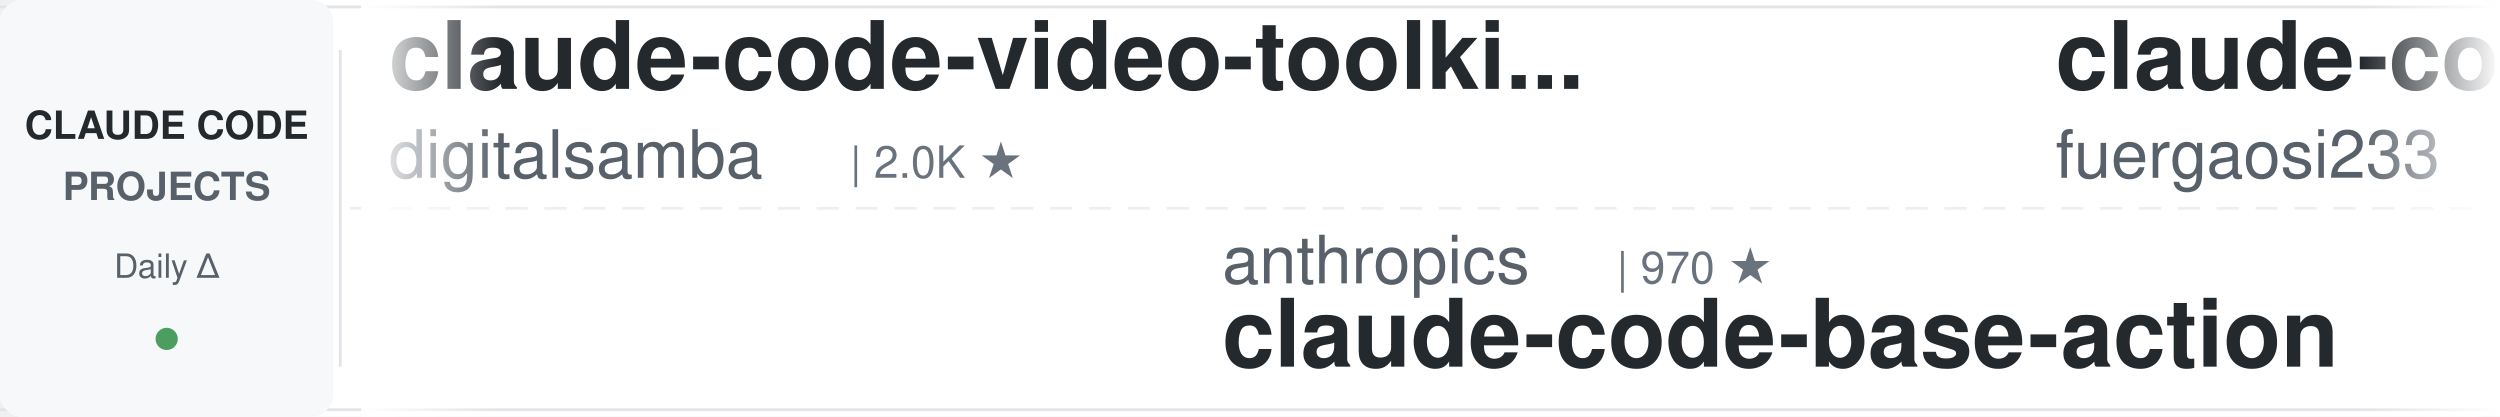
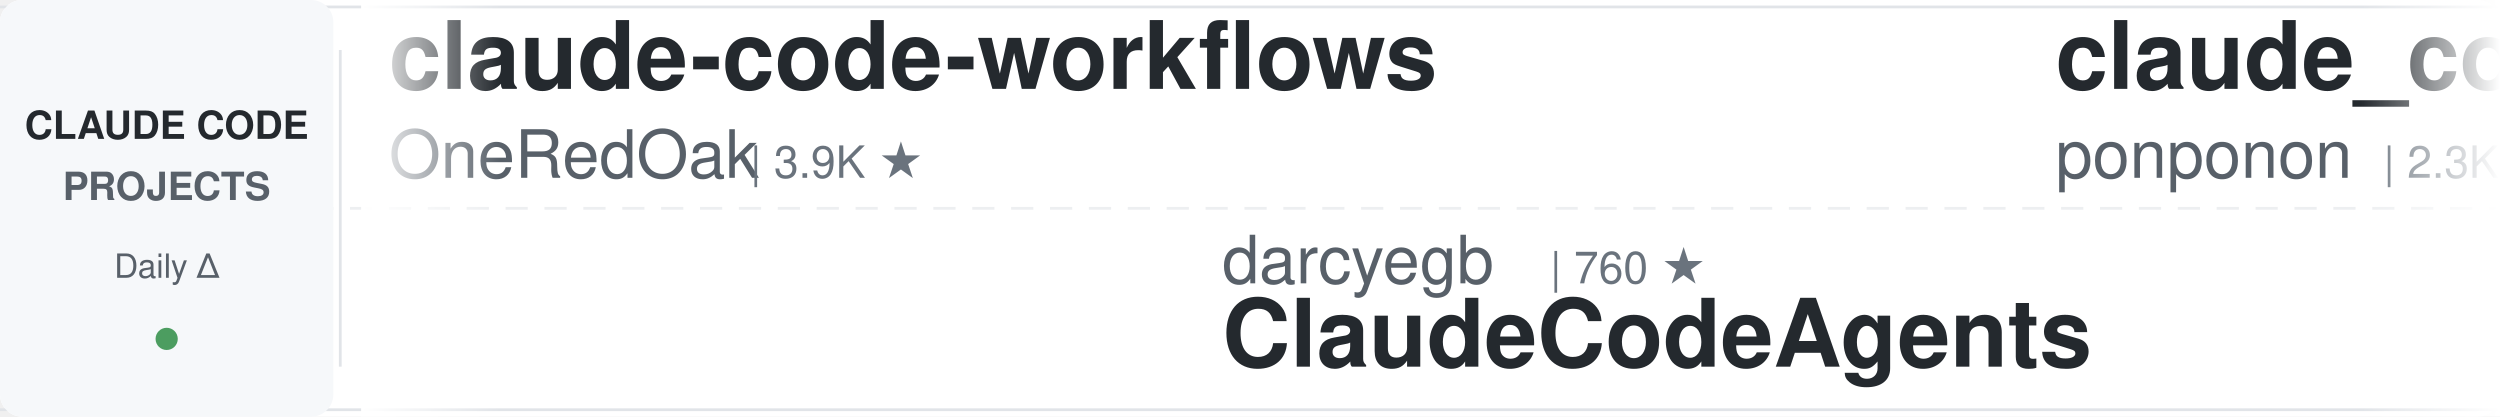
<svg xmlns="http://www.w3.org/2000/svg" width="900" height="150">
  <defs>
    <linearGradient id="leftFade" x1="0%" y1="0%" x2="100%" y2="0%">
      <stop offset="0%" style="stop-color:#ffffff;stop-opacity:1" />
      <stop offset="100%" style="stop-color:#ffffff;stop-opacity:0" />
    </linearGradient>
    <linearGradient id="rightFade" x1="0%" y1="0%" x2="100%" y2="0%">
      <stop offset="0%" style="stop-color:#ffffff;stop-opacity:0" />
      <stop offset="100%" style="stop-color:#ffffff;stop-opacity:1" />
    </linearGradient>
  </defs>
  <rect width="900" height="150" fill="#ffffff" rx="8" />
  <rect x="0" y="2" width="900" height="1" fill="#e1e4e8" />
  <rect x="0" y="147" width="900" height="1" fill="#e1e4e8" />
  <line x1="0" y1="75" x2="900" y2="75" stroke="#e1e4e8" stroke-width="1" stroke-dasharray="8 6" opacity="0.6" />
  <rect x="0" y="0" width="120" height="150" fill="#f6f8fa" rx="8" />
  <text x="60" y="50" font-family="-apple-system, BlinkMacSystemFont, 'Segoe UI', Helvetica, Arial, sans-serif" font-size="14" font-weight="600" fill="#24292e" text-anchor="middle">CLAUDE CODE</text>
  <text x="60" y="72" font-family="-apple-system, BlinkMacSystemFont, 'Segoe UI', Helvetica, Arial, sans-serif" font-size="14" font-weight="600" fill="#586069" text-anchor="middle">PROJECTS</text>
  <text x="60" y="100" font-family="-apple-system, BlinkMacSystemFont, 'Segoe UI', Helvetica, Arial, sans-serif" font-size="12" font-weight="500" fill="#586069" text-anchor="middle">Daily Δ</text>
  <circle cx="60" cy="122" r="4" fill="#22863a" opacity="0.8" />
  <rect x="122" y="18" width="1" height="114" fill="#e1e4e8" />
  <clipPath id="tickerClip">
    <rect x="130" y="0" width="770" height="150" />
  </clipPath>
  <g clip-path="url(#tickerClip)">
    <g id="tickerItems">
      <animateTransform attributeName="transform" attributeType="XML" type="translate" from="0 0" to="-3000 0" dur="54s" repeatCount="indefinite" />
      <g transform="translate(0, 0)">
-         <text x="140" y="32" font-family="-apple-system, BlinkMacSystemFont, 'Segoe UI', Helvetica, Arial, sans-serif" font-size="34" font-weight="600" fill="#24292e">claude-code-video-toolki...</text>
-         <text x="140" y="64" font-family="-apple-system, BlinkMacSystemFont, 'Segoe UI', Helvetica, Arial, sans-serif" font-size="24" font-weight="400" fill="#586069">digitalsamba</text>
-         <text x="306" y="64" font-family="-apple-system, BlinkMacSystemFont, 'Segoe UI', Helvetica, Arial, sans-serif" font-size="16" font-weight="500" fill="#6a737d">| 2.0K ★</text>
+         <text x="140" y="32" font-family="-apple-system, BlinkMacSystemFont, 'Segoe UI', Helvetica, Arial, sans-serif" font-size="34" font-weight="600" fill="#24292e">claude-code-workflows</text>
+         <text x="140" y="64" font-family="-apple-system, BlinkMacSystemFont, 'Segoe UI', Helvetica, Arial, sans-serif" font-size="24" font-weight="400" fill="#586069">OneRedOak</text>
+         <text x="270" y="64" font-family="-apple-system, BlinkMacSystemFont, 'Segoe UI', Helvetica, Arial, sans-serif" font-size="16" font-weight="500" fill="#6a737d">| 3.9K ★</text>
      </g>
      <g transform="translate(300, 0)">
-         <text x="140" y="102" font-family="-apple-system, BlinkMacSystemFont, 'Segoe UI', Helvetica, Arial, sans-serif" font-size="24" font-weight="400" fill="#586069">anthropics</text>
-         <text x="282" y="102" font-family="-apple-system, BlinkMacSystemFont, 'Segoe UI', Helvetica, Arial, sans-serif" font-size="16" font-weight="500" fill="#6a737d">| 970 ★</text>
-         <text x="140" y="132" font-family="-apple-system, BlinkMacSystemFont, 'Segoe UI', Helvetica, Arial, sans-serif" font-size="34" font-weight="600" fill="#24292e">claude-code-base-action</text>
+         <text x="140" y="102" font-family="-apple-system, BlinkMacSystemFont, 'Segoe UI', Helvetica, Arial, sans-serif" font-size="24" font-weight="400" fill="#586069">darcyegb</text>
+         <text x="258" y="102" font-family="-apple-system, BlinkMacSystemFont, 'Segoe UI', Helvetica, Arial, sans-serif" font-size="16" font-weight="500" fill="#6a737d">| 760 ★</text>
+         <text x="140" y="132" font-family="-apple-system, BlinkMacSystemFont, 'Segoe UI', Helvetica, Arial, sans-serif" font-size="34" font-weight="600" fill="#24292e">ClaudeCodeAgents</text>
      </g>
      <g transform="translate(600, 0)">
-         <text x="140" y="32" font-family="-apple-system, BlinkMacSystemFont, 'Segoe UI', Helvetica, Arial, sans-serif" font-size="34" font-weight="600" fill="#24292e">claude-code-proxy</text>
-         <text x="140" y="64" font-family="-apple-system, BlinkMacSystemFont, 'Segoe UI', Helvetica, Arial, sans-serif" font-size="24" font-weight="400" fill="#586069">fuergaosi233</text>
-         <text x="306" y="64" font-family="-apple-system, BlinkMacSystemFont, 'Segoe UI', Helvetica, Arial, sans-serif" font-size="16" font-weight="500" fill="#6a737d">| 2.8K ★</text>
+         <text x="140" y="32" font-family="-apple-system, BlinkMacSystemFont, 'Segoe UI', Helvetica, Arial, sans-serif" font-size="34" font-weight="600" fill="#24292e">claude_code_src</text>
+         <text x="140" y="64" font-family="-apple-system, BlinkMacSystemFont, 'Segoe UI', Helvetica, Arial, sans-serif" font-size="24" font-weight="400" fill="#586069">ponponon</text>
+         <text x="258" y="64" font-family="-apple-system, BlinkMacSystemFont, 'Segoe UI', Helvetica, Arial, sans-serif" font-size="16" font-weight="500" fill="#6a737d">| 2.3K ★</text>
      </g>
      <g transform="translate(900, 0)">
-         <text x="140" y="102" font-family="-apple-system, BlinkMacSystemFont, 'Segoe UI', Helvetica, Arial, sans-serif" font-size="24" font-weight="400" fill="#586069">nicedreamzapp</text>
-         <text x="318" y="102" font-family="-apple-system, BlinkMacSystemFont, 'Segoe UI', Helvetica, Arial, sans-serif" font-size="16" font-weight="500" fill="#6a737d">| 3.3K ★</text>
-         <text x="140" y="132" font-family="-apple-system, BlinkMacSystemFont, 'Segoe UI', Helvetica, Arial, sans-serif" font-size="34" font-weight="600" fill="#24292e">claude-code-local</text>
+         <text x="140" y="102" font-family="-apple-system, BlinkMacSystemFont, 'Segoe UI', Helvetica, Arial, sans-serif" font-size="24" font-weight="400" fill="#586069">Yeachan-Heo</text>
+         <text x="294" y="102" font-family="-apple-system, BlinkMacSystemFont, 'Segoe UI', Helvetica, Arial, sans-serif" font-size="16" font-weight="500" fill="#6a737d">| 39.0K ★</text>
+         <text x="140" y="132" font-family="-apple-system, BlinkMacSystemFont, 'Segoe UI', Helvetica, Arial, sans-serif" font-size="34" font-weight="600" fill="#24292e">oh-my-claudecode</text>
      </g>
      <g transform="translate(1200, 0)">
-         <text x="140" y="32" font-family="-apple-system, BlinkMacSystemFont, 'Segoe UI', Helvetica, Arial, sans-serif" font-size="34" font-weight="600" fill="#24292e">claude-code-proxy</text>
-         <text x="140" y="64" font-family="-apple-system, BlinkMacSystemFont, 'Segoe UI', Helvetica, Arial, sans-serif" font-size="24" font-weight="400" fill="#586069">1rgs</text>
-         <text x="210" y="64" font-family="-apple-system, BlinkMacSystemFont, 'Segoe UI', Helvetica, Arial, sans-serif" font-size="16" font-weight="500" fill="#6a737d">| 3.7K ★</text>
+         <text x="140" y="32" font-family="-apple-system, BlinkMacSystemFont, 'Segoe UI', Helvetica, Arial, sans-serif" font-size="34" font-weight="600" fill="#24292e">claude-code-source-build</text>
+         <text x="140" y="64" font-family="-apple-system, BlinkMacSystemFont, 'Segoe UI', Helvetica, Arial, sans-serif" font-size="24" font-weight="400" fill="#586069">andrew-kramer-inno</text>
+         <text x="378" y="64" font-family="-apple-system, BlinkMacSystemFont, 'Segoe UI', Helvetica, Arial, sans-serif" font-size="16" font-weight="500" fill="#6a737d">| 596 ★</text>
      </g>
      <g transform="translate(1500, 0)">
-         <text x="140" y="102" font-family="-apple-system, BlinkMacSystemFont, 'Segoe UI', Helvetica, Arial, sans-serif" font-size="24" font-weight="400" fill="#586069">liuup</text>
-         <text x="222" y="102" font-family="-apple-system, BlinkMacSystemFont, 'Segoe UI', Helvetica, Arial, sans-serif" font-size="16" font-weight="500" fill="#6a737d">| 3.9K ★</text>
-         <text x="140" y="132" font-family="-apple-system, BlinkMacSystemFont, 'Segoe UI', Helvetica, Arial, sans-serif" font-size="34" font-weight="600" fill="#24292e">claude-code-analysis</text>
+         <text x="140" y="102" font-family="-apple-system, BlinkMacSystemFont, 'Segoe UI', Helvetica, Arial, sans-serif" font-size="24" font-weight="400" fill="#586069">musistudio</text>
+         <text x="282" y="102" font-family="-apple-system, BlinkMacSystemFont, 'Segoe UI', Helvetica, Arial, sans-serif" font-size="16" font-weight="500" fill="#6a737d">| 37.1K ★</text>
+         <text x="140" y="132" font-family="-apple-system, BlinkMacSystemFont, 'Segoe UI', Helvetica, Arial, sans-serif" font-size="34" font-weight="600" fill="#24292e">claude-code-router</text>
      </g>
      <g transform="translate(1800, 0)">
-         <text x="140" y="32" font-family="-apple-system, BlinkMacSystemFont, 'Segoe UI', Helvetica, Arial, sans-serif" font-size="34" font-weight="600" fill="#24292e">claude-code-source</text>
-         <text x="140" y="64" font-family="-apple-system, BlinkMacSystemFont, 'Segoe UI', Helvetica, Arial, sans-serif" font-size="24" font-weight="400" fill="#586069">JrCx7scC</text>
-         <text x="258" y="64" font-family="-apple-system, BlinkMacSystemFont, 'Segoe UI', Helvetica, Arial, sans-serif" font-size="16" font-weight="500" fill="#6a737d">| 375 ★</text>
+         <text x="140" y="32" font-family="-apple-system, BlinkMacSystemFont, 'Segoe UI', Helvetica, Arial, sans-serif" font-size="34" font-weight="600" fill="#24292e">how-claude-code-works</text>
+         <text x="140" y="64" font-family="-apple-system, BlinkMacSystemFont, 'Segoe UI', Helvetica, Arial, sans-serif" font-size="24" font-weight="400" fill="#586069">Windy3f3f3f3f</text>
+         <text x="318" y="64" font-family="-apple-system, BlinkMacSystemFont, 'Segoe UI', Helvetica, Arial, sans-serif" font-size="16" font-weight="500" fill="#6a737d">| 3.6K ★</text>
      </g>
      <g transform="translate(2100, 0)">
-         <text x="140" y="102" font-family="-apple-system, BlinkMacSystemFont, 'Segoe UI', Helvetica, Arial, sans-serif" font-size="24" font-weight="400" fill="#586069">Alishahryar1</text>
-         <text x="306" y="102" font-family="-apple-system, BlinkMacSystemFont, 'Segoe UI', Helvetica, Arial, sans-serif" font-size="16" font-weight="500" fill="#6a737d">| 53.0K ★</text>
-         <text x="140" y="132" font-family="-apple-system, BlinkMacSystemFont, 'Segoe UI', Helvetica, Arial, sans-serif" font-size="34" font-weight="600" fill="#24292e">free-claude-code</text>
+         <text x="140" y="102" font-family="-apple-system, BlinkMacSystemFont, 'Segoe UI', Helvetica, Arial, sans-serif" font-size="24" font-weight="400" fill="#586069">fuergaosi233</text>
+         <text x="306" y="102" font-family="-apple-system, BlinkMacSystemFont, 'Segoe UI', Helvetica, Arial, sans-serif" font-size="16" font-weight="500" fill="#6a737d">| 2.8K ★</text>
+         <text x="140" y="132" font-family="-apple-system, BlinkMacSystemFont, 'Segoe UI', Helvetica, Arial, sans-serif" font-size="34" font-weight="600" fill="#24292e">claude-code-proxy</text>
      </g>
      <g transform="translate(2400, 0)">
-         <text x="140" y="32" font-family="-apple-system, BlinkMacSystemFont, 'Segoe UI', Helvetica, Arial, sans-serif" font-size="34" font-weight="600" fill="#24292e">claude_codex_bridge</text>
-         <text x="140" y="64" font-family="-apple-system, BlinkMacSystemFont, 'Segoe UI', Helvetica, Arial, sans-serif" font-size="24" font-weight="400" fill="#586069">SeemSeam</text>
-         <text x="258" y="64" font-family="-apple-system, BlinkMacSystemFont, 'Segoe UI', Helvetica, Arial, sans-serif" font-size="16" font-weight="500" fill="#6a737d">| 3.5K ★</text>
+         <text x="140" y="32" font-family="-apple-system, BlinkMacSystemFont, 'Segoe UI', Helvetica, Arial, sans-serif" font-size="34" font-weight="600" fill="#24292e">claude-code-source</text>
+         <text x="140" y="64" font-family="-apple-system, BlinkMacSystemFont, 'Segoe UI', Helvetica, Arial, sans-serif" font-size="24" font-weight="400" fill="#586069">AprilNEA</text>
+         <text x="258" y="64" font-family="-apple-system, BlinkMacSystemFont, 'Segoe UI', Helvetica, Arial, sans-serif" font-size="16" font-weight="500" fill="#6a737d">| 392 ★</text>
      </g>
      <g transform="translate(2700, 0)">
-         <text x="140" y="102" font-family="-apple-system, BlinkMacSystemFont, 'Segoe UI', Helvetica, Arial, sans-serif" font-size="24" font-weight="400" fill="#586069">multica-ai</text>
-         <text x="282" y="102" font-family="-apple-system, BlinkMacSystemFont, 'Segoe UI', Helvetica, Arial, sans-serif" font-size="16" font-weight="500" fill="#6a737d">| 210.0K ★</text>
-         <text x="140" y="132" font-family="-apple-system, BlinkMacSystemFont, 'Segoe UI', Helvetica, Arial, sans-serif" font-size="34" font-weight="600" fill="#24292e">andrej-karpathy-skills</text>
+         <text x="140" y="102" font-family="-apple-system, BlinkMacSystemFont, 'Segoe UI', Helvetica, Arial, sans-serif" font-size="24" font-weight="400" fill="#586069">pedrohcgs</text>
+         <text x="270" y="102" font-family="-apple-system, BlinkMacSystemFont, 'Segoe UI', Helvetica, Arial, sans-serif" font-size="16" font-weight="500" fill="#6a737d">| 1.6K ★</text>
+         <text x="140" y="132" font-family="-apple-system, BlinkMacSystemFont, 'Segoe UI', Helvetica, Arial, sans-serif" font-size="34" font-weight="600" fill="#24292e">claude-code-my-workflow</text>
      </g>
      <g transform="translate(3000, 0)">
-         <text x="140" y="32" font-family="-apple-system, BlinkMacSystemFont, 'Segoe UI', Helvetica, Arial, sans-serif" font-size="34" font-weight="600" fill="#24292e">claude-code-video-toolki...</text>
-         <text x="140" y="64" font-family="-apple-system, BlinkMacSystemFont, 'Segoe UI', Helvetica, Arial, sans-serif" font-size="24" font-weight="400" fill="#586069">digitalsamba</text>
-         <text x="306" y="64" font-family="-apple-system, BlinkMacSystemFont, 'Segoe UI', Helvetica, Arial, sans-serif" font-size="16" font-weight="500" fill="#6a737d">| 2.0K ★</text>
+         <text x="140" y="32" font-family="-apple-system, BlinkMacSystemFont, 'Segoe UI', Helvetica, Arial, sans-serif" font-size="34" font-weight="600" fill="#24292e">claude-code-workflows</text>
+         <text x="140" y="64" font-family="-apple-system, BlinkMacSystemFont, 'Segoe UI', Helvetica, Arial, sans-serif" font-size="24" font-weight="400" fill="#586069">OneRedOak</text>
+         <text x="270" y="64" font-family="-apple-system, BlinkMacSystemFont, 'Segoe UI', Helvetica, Arial, sans-serif" font-size="16" font-weight="500" fill="#6a737d">| 3.9K ★</text>
      </g>
      <g transform="translate(3300, 0)">
-         <text x="140" y="102" font-family="-apple-system, BlinkMacSystemFont, 'Segoe UI', Helvetica, Arial, sans-serif" font-size="24" font-weight="400" fill="#586069">anthropics</text>
-         <text x="282" y="102" font-family="-apple-system, BlinkMacSystemFont, 'Segoe UI', Helvetica, Arial, sans-serif" font-size="16" font-weight="500" fill="#6a737d">| 970 ★</text>
-         <text x="140" y="132" font-family="-apple-system, BlinkMacSystemFont, 'Segoe UI', Helvetica, Arial, sans-serif" font-size="34" font-weight="600" fill="#24292e">claude-code-base-action</text>
+         <text x="140" y="102" font-family="-apple-system, BlinkMacSystemFont, 'Segoe UI', Helvetica, Arial, sans-serif" font-size="24" font-weight="400" fill="#586069">darcyegb</text>
+         <text x="258" y="102" font-family="-apple-system, BlinkMacSystemFont, 'Segoe UI', Helvetica, Arial, sans-serif" font-size="16" font-weight="500" fill="#6a737d">| 760 ★</text>
+         <text x="140" y="132" font-family="-apple-system, BlinkMacSystemFont, 'Segoe UI', Helvetica, Arial, sans-serif" font-size="34" font-weight="600" fill="#24292e">ClaudeCodeAgents</text>
      </g>
      <g transform="translate(3600, 0)">
-         <text x="140" y="32" font-family="-apple-system, BlinkMacSystemFont, 'Segoe UI', Helvetica, Arial, sans-serif" font-size="34" font-weight="600" fill="#24292e">claude-code-proxy</text>
-         <text x="140" y="64" font-family="-apple-system, BlinkMacSystemFont, 'Segoe UI', Helvetica, Arial, sans-serif" font-size="24" font-weight="400" fill="#586069">fuergaosi233</text>
-         <text x="306" y="64" font-family="-apple-system, BlinkMacSystemFont, 'Segoe UI', Helvetica, Arial, sans-serif" font-size="16" font-weight="500" fill="#6a737d">| 2.8K ★</text>
+         <text x="140" y="32" font-family="-apple-system, BlinkMacSystemFont, 'Segoe UI', Helvetica, Arial, sans-serif" font-size="34" font-weight="600" fill="#24292e">claude_code_src</text>
+         <text x="140" y="64" font-family="-apple-system, BlinkMacSystemFont, 'Segoe UI', Helvetica, Arial, sans-serif" font-size="24" font-weight="400" fill="#586069">ponponon</text>
+         <text x="258" y="64" font-family="-apple-system, BlinkMacSystemFont, 'Segoe UI', Helvetica, Arial, sans-serif" font-size="16" font-weight="500" fill="#6a737d">| 2.3K ★</text>
      </g>
      <g transform="translate(3900, 0)">
-         <text x="140" y="102" font-family="-apple-system, BlinkMacSystemFont, 'Segoe UI', Helvetica, Arial, sans-serif" font-size="24" font-weight="400" fill="#586069">nicedreamzapp</text>
-         <text x="318" y="102" font-family="-apple-system, BlinkMacSystemFont, 'Segoe UI', Helvetica, Arial, sans-serif" font-size="16" font-weight="500" fill="#6a737d">| 3.3K ★</text>
-         <text x="140" y="132" font-family="-apple-system, BlinkMacSystemFont, 'Segoe UI', Helvetica, Arial, sans-serif" font-size="34" font-weight="600" fill="#24292e">claude-code-local</text>
+         <text x="140" y="102" font-family="-apple-system, BlinkMacSystemFont, 'Segoe UI', Helvetica, Arial, sans-serif" font-size="24" font-weight="400" fill="#586069">Yeachan-Heo</text>
+         <text x="294" y="102" font-family="-apple-system, BlinkMacSystemFont, 'Segoe UI', Helvetica, Arial, sans-serif" font-size="16" font-weight="500" fill="#6a737d">| 39.0K ★</text>
+         <text x="140" y="132" font-family="-apple-system, BlinkMacSystemFont, 'Segoe UI', Helvetica, Arial, sans-serif" font-size="34" font-weight="600" fill="#24292e">oh-my-claudecode</text>
      </g>
    </g>
  </g>
  <rect x="130" y="0" width="50" height="150" fill="url(#leftFade)" />
  <rect x="850" y="0" width="50" height="150" fill="url(#rightFade)" />
</svg>
